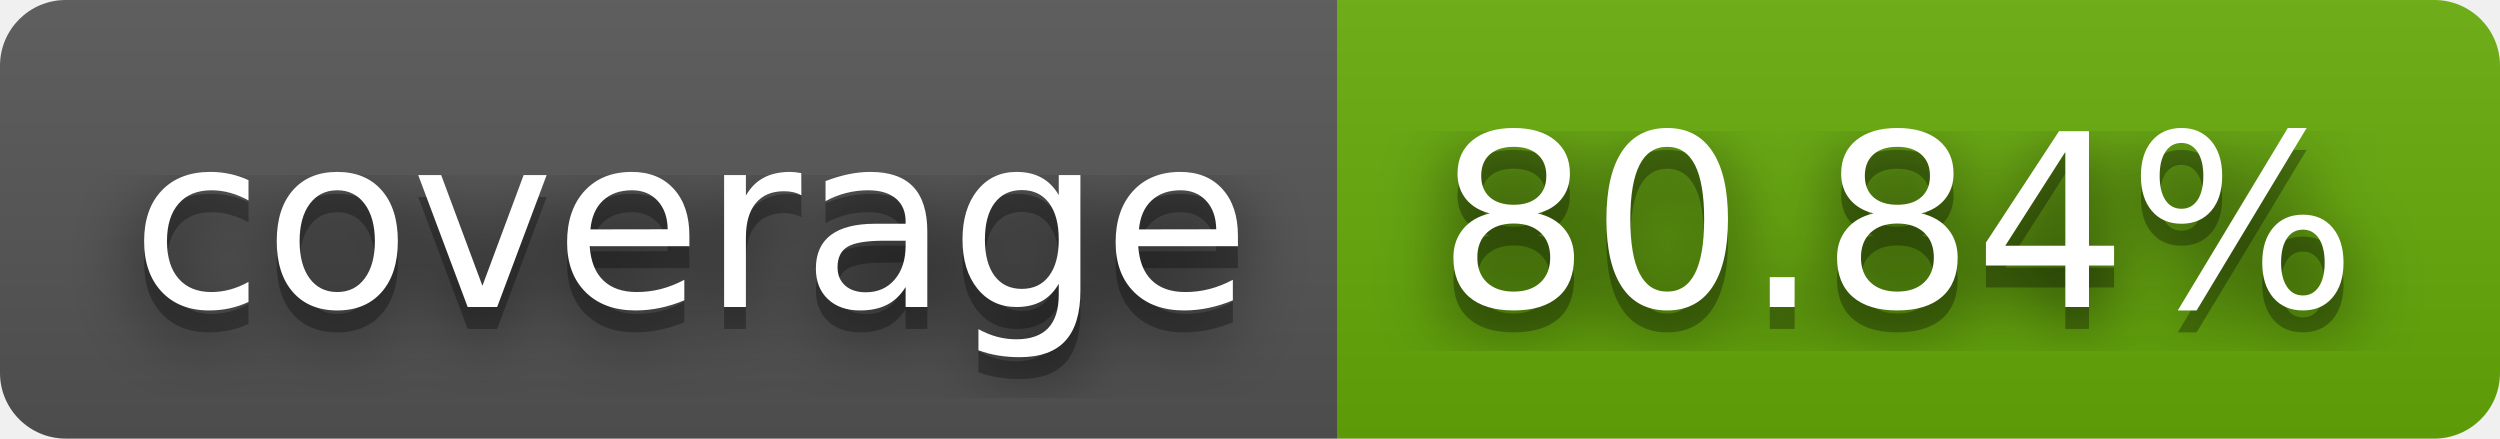
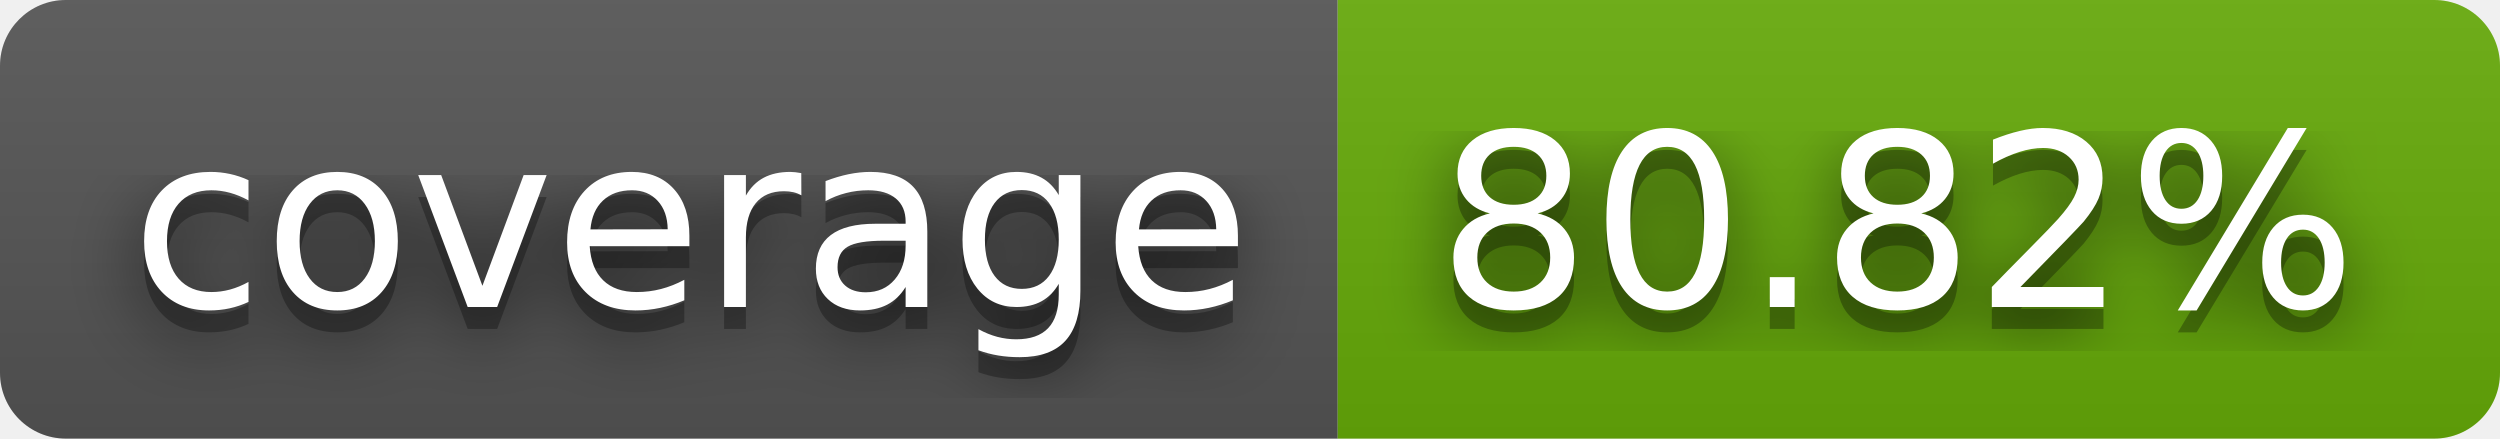
- <svg xmlns="http://www.w3.org/2000/svg" width="114" height="20" role="img" aria-label="coverage: 80.84%">
+ <svg xmlns="http://www.w3.org/2000/svg" width="114" height="20" role="img" aria-label="coverage: 80.82%">
  <filter id="blur">
    <feGaussianBlur stdDeviation="16" />
  </filter>
  <linearGradient id="s" x2="0" y2="100%">
    <stop offset="0" stop-color="#bbb" stop-opacity=".1" />
    <stop offset="1" stop-opacity=".1" />
  </linearGradient>
  <clipPath id="r">
    <rect width="114" height="20" rx="3" />
  </clipPath>
  <g clip-path="url(#r)">
    <rect width="61" height="20" fill="#555" />
    <rect x="61" width="53" height="20" fill="#67ac09" />
    <rect width="114" height="20" fill="url(#s)" />
  </g>
  <g fill="#fff" text-anchor="middle" font-family="Verdana,Geneva,DejaVu Sans,sans-serif" text-rendering="geometricPrecision" font-size="110">
    <g transform="scale(.1)">
      <g aria-hidden="true" fill="#010101">
        <text x="315" y="150" fill-opacity=".8" filter="url(#blur)" textLength="510">coverage</text>
        <text x="315" y="150" fill-opacity=".3" textLength="510">coverage</text>
      </g>
      <text x="315" y="140" textLength="510">coverage</text>
    </g>
    <g transform="scale(.1)">
      <g aria-hidden="true" fill="#010101">
-         <text x="865" y="150" fill-opacity=".8" filter="url(#blur)" textLength="430">80.84%</text>
-         <text x="865" y="150" fill-opacity=".3" textLength="430">80.84%</text>
+         <text x="865" y="150" fill-opacity=".8" filter="url(#blur)" textLength="430">80.82%</text>
+         <text x="865" y="150" fill-opacity=".3" textLength="430">80.82%</text>
      </g>
-       <text x="865" y="140" textLength="430">80.84%</text>
+       <text x="865" y="140" textLength="430">80.82%</text>
    </g>
  </g>
</svg>
